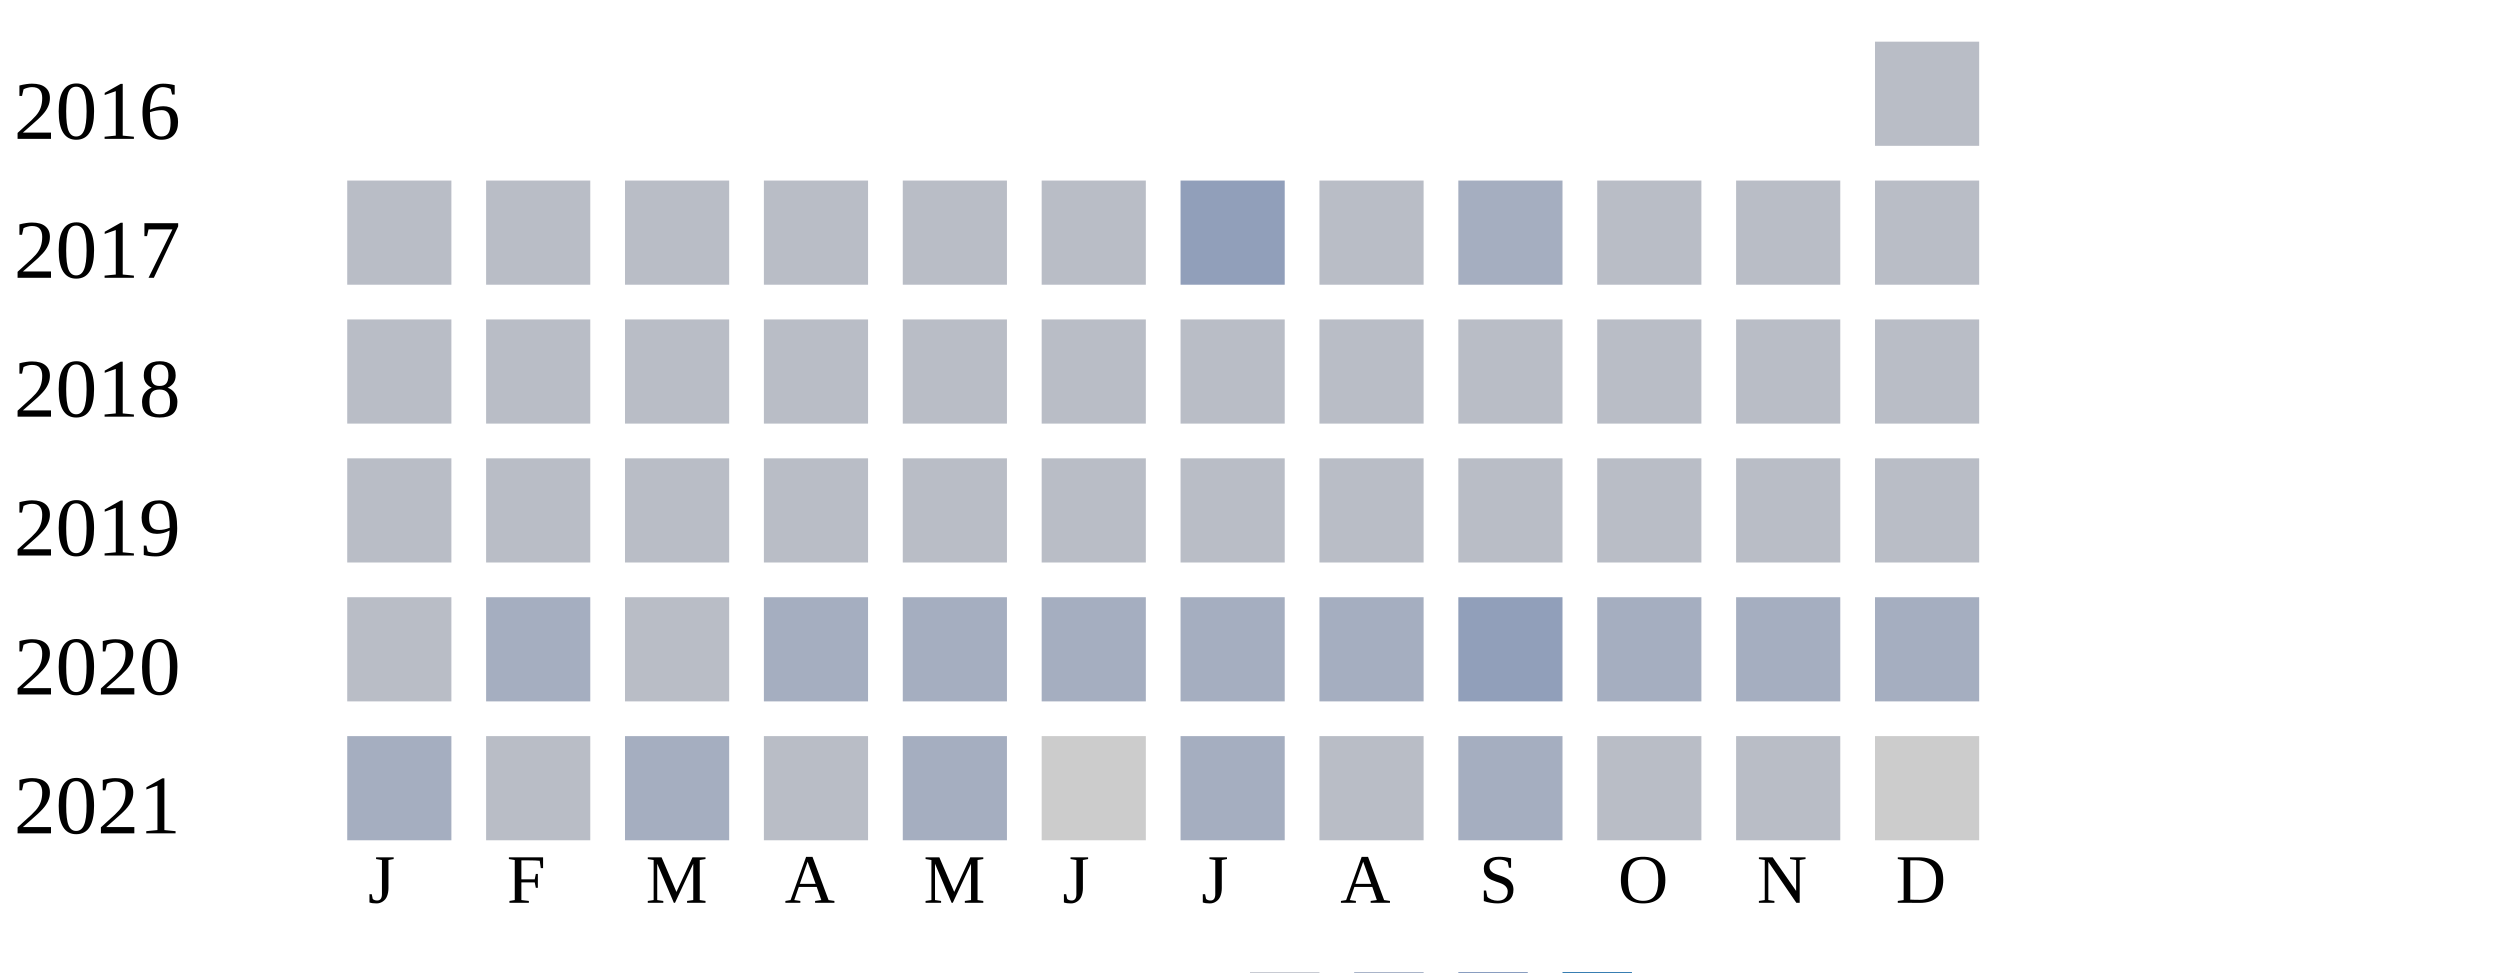
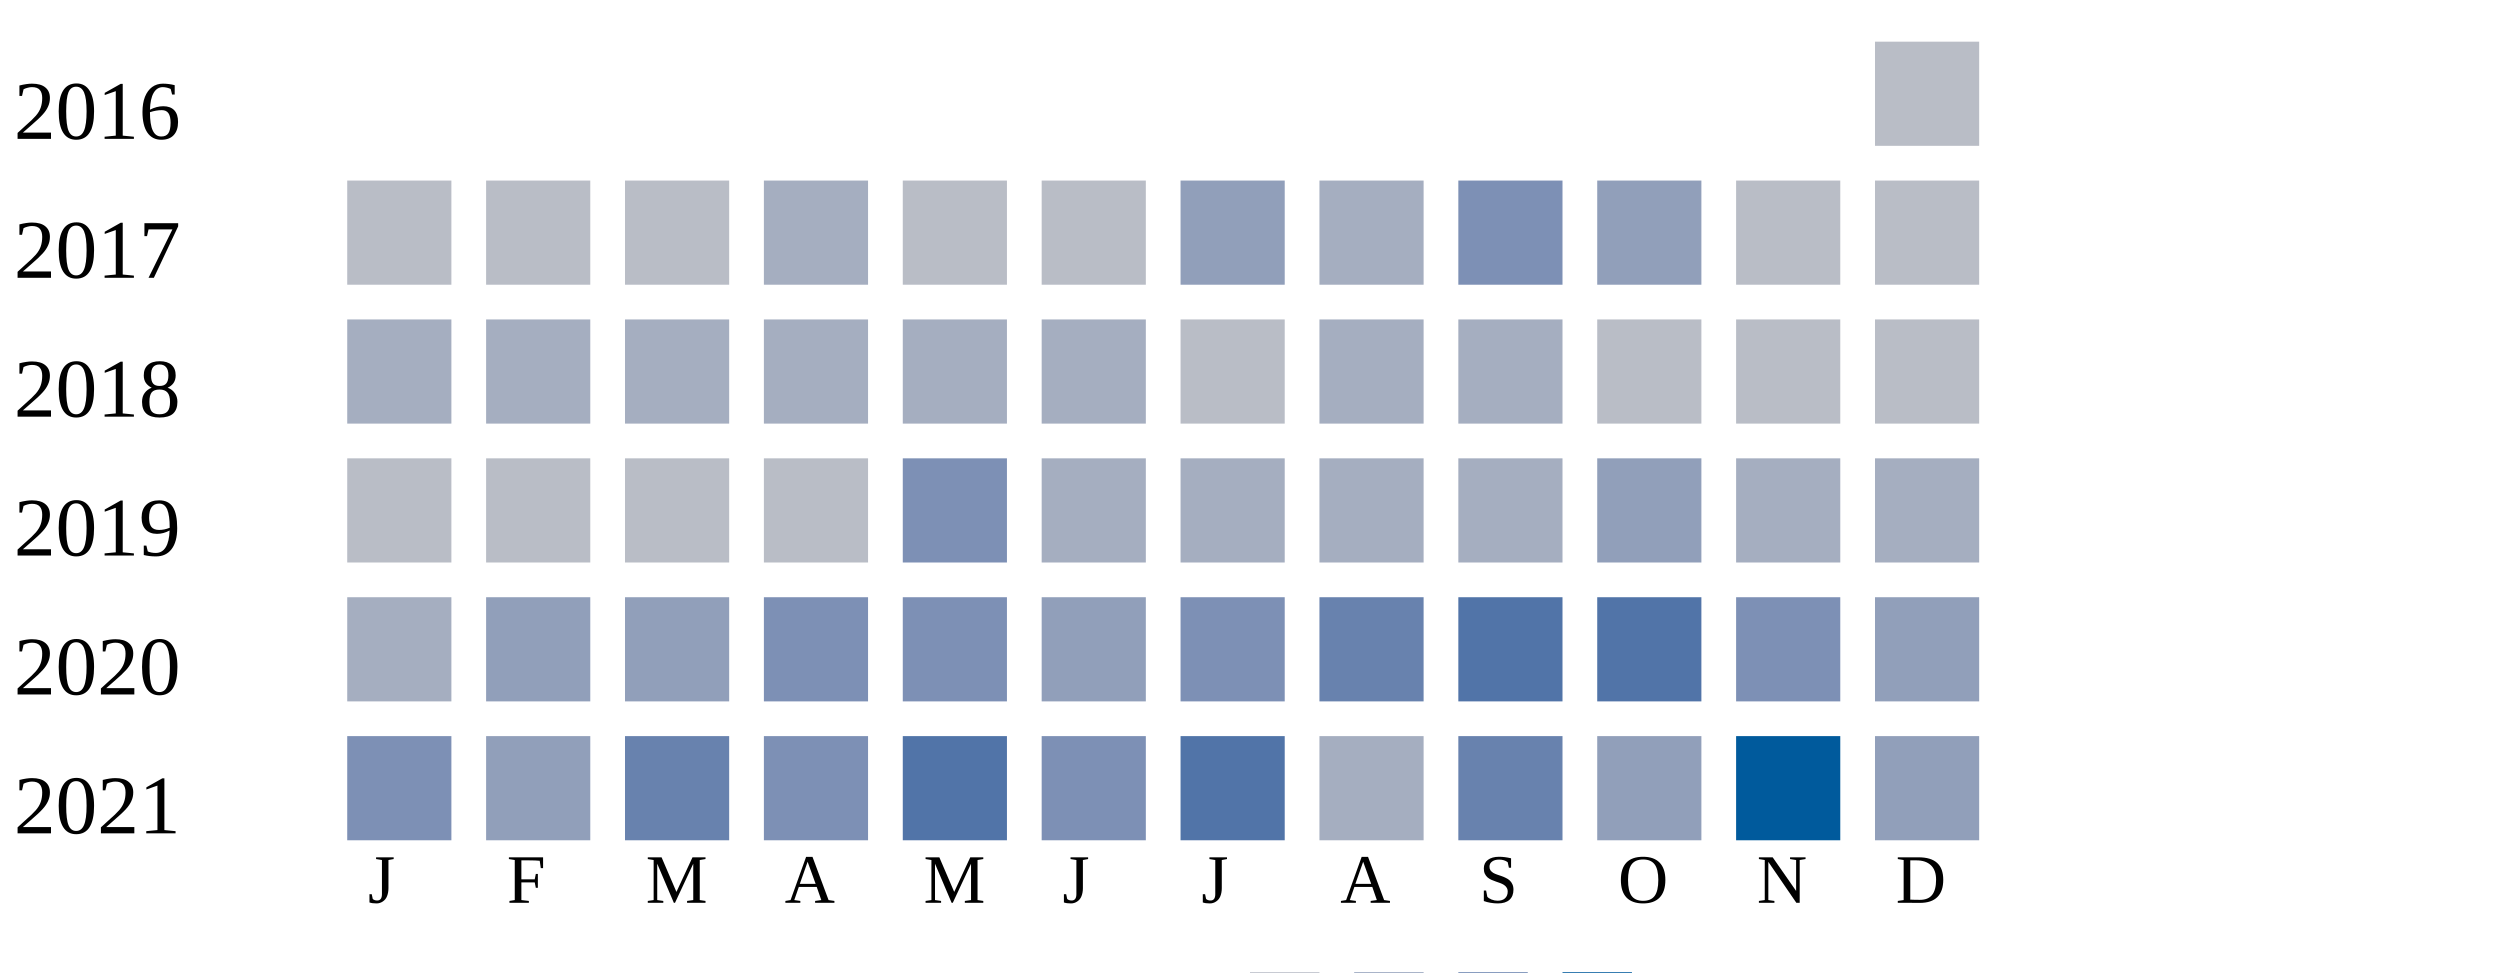
<svg xmlns="http://www.w3.org/2000/svg" width="360" height="140">
  <g transform="translate(0 0)">
    <text x="2" y="20">2016</text>
    <rect x="270" y="6" width="15" height="15" fill="#b9bdc6" />
  </g>
  <g transform="translate(0 20)">
    <text x="2" y="20">2017</text>
    <rect x="50" y="6" width="15" height="15" fill="#b9bdc6" />
    <rect x="70" y="6" width="15" height="15" fill="#b9bdc6" />
    <rect x="90" y="6" width="15" height="15" fill="#b9bdc6" />
-     <rect x="110" y="6" width="15" height="15" fill="#b9bdc6" />
+     <rect x="110" y="6" width="15" height="15" fill="#a5aec0" />
    <rect x="130" y="6" width="15" height="15" fill="#b9bdc6" />
    <rect x="150" y="6" width="15" height="15" fill="#b9bdc6" />
    <rect x="170" y="6" width="15" height="15" fill="#919fba" />
-     <rect x="190" y="6" width="15" height="15" fill="#b9bdc6" />
-     <rect x="210" y="6" width="15" height="15" fill="#a5aec0" />
-     <rect x="230" y="6" width="15" height="15" fill="#b9bdc6" />
+     <rect x="190" y="6" width="15" height="15" fill="#a5aec0" />
+     <rect x="210" y="6" width="15" height="15" fill="#7d90b5" />
+     <rect x="230" y="6" width="15" height="15" fill="#919fba" />
    <rect x="250" y="6" width="15" height="15" fill="#b9bdc6" />
    <rect x="270" y="6" width="15" height="15" fill="#b9bdc6" />
  </g>
  <g transform="translate(0 40)">
    <text x="2" y="20">2018</text>
-     <rect x="50" y="6" width="15" height="15" fill="#b9bdc6" />
-     <rect x="70" y="6" width="15" height="15" fill="#b9bdc6" />
-     <rect x="90" y="6" width="15" height="15" fill="#b9bdc6" />
-     <rect x="110" y="6" width="15" height="15" fill="#b9bdc6" />
-     <rect x="130" y="6" width="15" height="15" fill="#b9bdc6" />
-     <rect x="150" y="6" width="15" height="15" fill="#b9bdc6" />
+     <rect x="50" y="6" width="15" height="15" fill="#a5aec0" />
+     <rect x="70" y="6" width="15" height="15" fill="#a5aec0" />
+     <rect x="90" y="6" width="15" height="15" fill="#a5aec0" />
+     <rect x="110" y="6" width="15" height="15" fill="#a5aec0" />
+     <rect x="130" y="6" width="15" height="15" fill="#a5aec0" />
+     <rect x="150" y="6" width="15" height="15" fill="#a5aec0" />
    <rect x="170" y="6" width="15" height="15" fill="#b9bdc6" />
-     <rect x="190" y="6" width="15" height="15" fill="#b9bdc6" />
-     <rect x="210" y="6" width="15" height="15" fill="#b9bdc6" />
+     <rect x="190" y="6" width="15" height="15" fill="#a5aec0" />
+     <rect x="210" y="6" width="15" height="15" fill="#a5aec0" />
    <rect x="230" y="6" width="15" height="15" fill="#b9bdc6" />
    <rect x="250" y="6" width="15" height="15" fill="#b9bdc6" />
    <rect x="270" y="6" width="15" height="15" fill="#b9bdc6" />
  </g>
  <g transform="translate(0 60)">
    <text x="2" y="20">2019</text>
    <rect x="50" y="6" width="15" height="15" fill="#b9bdc6" />
    <rect x="70" y="6" width="15" height="15" fill="#b9bdc6" />
    <rect x="90" y="6" width="15" height="15" fill="#b9bdc6" />
    <rect x="110" y="6" width="15" height="15" fill="#b9bdc6" />
-     <rect x="130" y="6" width="15" height="15" fill="#b9bdc6" />
-     <rect x="150" y="6" width="15" height="15" fill="#b9bdc6" />
-     <rect x="170" y="6" width="15" height="15" fill="#b9bdc6" />
-     <rect x="190" y="6" width="15" height="15" fill="#b9bdc6" />
-     <rect x="210" y="6" width="15" height="15" fill="#b9bdc6" />
-     <rect x="230" y="6" width="15" height="15" fill="#b9bdc6" />
-     <rect x="250" y="6" width="15" height="15" fill="#b9bdc6" />
-     <rect x="270" y="6" width="15" height="15" fill="#b9bdc6" />
+     <rect x="130" y="6" width="15" height="15" fill="#7d90b5" />
+     <rect x="150" y="6" width="15" height="15" fill="#a5aec0" />
+     <rect x="170" y="6" width="15" height="15" fill="#a5aec0" />
+     <rect x="190" y="6" width="15" height="15" fill="#a5aec0" />
+     <rect x="210" y="6" width="15" height="15" fill="#a5aec0" />
+     <rect x="230" y="6" width="15" height="15" fill="#919fba" />
+     <rect x="250" y="6" width="15" height="15" fill="#a5aec0" />
+     <rect x="270" y="6" width="15" height="15" fill="#a5aec0" />
  </g>
  <g transform="translate(0 80)">
    <text x="2" y="20">2020</text>
-     <rect x="50" y="6" width="15" height="15" fill="#b9bdc6" />
-     <rect x="70" y="6" width="15" height="15" fill="#a5aec0" />
-     <rect x="90" y="6" width="15" height="15" fill="#b9bdc6" />
-     <rect x="110" y="6" width="15" height="15" fill="#a5aec0" />
-     <rect x="130" y="6" width="15" height="15" fill="#a5aec0" />
-     <rect x="150" y="6" width="15" height="15" fill="#a5aec0" />
-     <rect x="170" y="6" width="15" height="15" fill="#a5aec0" />
-     <rect x="190" y="6" width="15" height="15" fill="#a5aec0" />
-     <rect x="210" y="6" width="15" height="15" fill="#919fba" />
-     <rect x="230" y="6" width="15" height="15" fill="#a5aec0" />
-     <rect x="250" y="6" width="15" height="15" fill="#a5aec0" />
-     <rect x="270" y="6" width="15" height="15" fill="#a5aec0" />
+     <rect x="50" y="6" width="15" height="15" fill="#a5aec0" />
+     <rect x="70" y="6" width="15" height="15" fill="#919fba" />
+     <rect x="90" y="6" width="15" height="15" fill="#919fba" />
+     <rect x="110" y="6" width="15" height="15" fill="#7d90b5" />
+     <rect x="130" y="6" width="15" height="15" fill="#7d90b5" />
+     <rect x="150" y="6" width="15" height="15" fill="#919fba" />
+     <rect x="170" y="6" width="15" height="15" fill="#7d90b5" />
+     <rect x="190" y="6" width="15" height="15" fill="#6882ae" />
+     <rect x="210" y="6" width="15" height="15" fill="#5174a8" />
+     <rect x="230" y="6" width="15" height="15" fill="#5174a8" />
+     <rect x="250" y="6" width="15" height="15" fill="#7d90b5" />
+     <rect x="270" y="6" width="15" height="15" fill="#919fba" />
  </g>
  <g transform="translate(0 100)">
    <text x="2" y="20">2021</text>
-     <rect x="50" y="6" width="15" height="15" fill="#a5aec0" />
-     <rect x="70" y="6" width="15" height="15" fill="#b9bdc6" />
-     <rect x="90" y="6" width="15" height="15" fill="#a5aec0" />
-     <rect x="110" y="6" width="15" height="15" fill="#b9bdc6" />
-     <rect x="130" y="6" width="15" height="15" fill="#a5aec0" />
-     <rect x="150" y="6" width="15" height="15" fill="#cccccc" />
-     <rect x="170" y="6" width="15" height="15" fill="#a5aec0" />
-     <rect x="190" y="6" width="15" height="15" fill="#b9bdc6" />
-     <rect x="210" y="6" width="15" height="15" fill="#a5aec0" />
-     <rect x="230" y="6" width="15" height="15" fill="#b9bdc6" />
-     <rect x="250" y="6" width="15" height="15" fill="#b9bdc6" />
-     <rect x="270" y="6" width="15" height="15" fill="#cccccc" />
+     <rect x="50" y="6" width="15" height="15" fill="#7d90b5" />
+     <rect x="70" y="6" width="15" height="15" fill="#919fba" />
+     <rect x="90" y="6" width="15" height="15" fill="#6882ae" />
+     <rect x="110" y="6" width="15" height="15" fill="#7d90b5" />
+     <rect x="130" y="6" width="15" height="15" fill="#5174a8" />
+     <rect x="150" y="6" width="15" height="15" fill="#7d90b5" />
+     <rect x="170" y="6" width="15" height="15" fill="#5174a8" />
+     <rect x="190" y="6" width="15" height="15" fill="#a5aec0" />
+     <rect x="210" y="6" width="15" height="15" fill="#6882ae" />
+     <rect x="230" y="6" width="15" height="15" fill="#919fba" />
+     <rect x="250" y="6" width="15" height="15" fill="#005a9c" />
+     <rect x="270" y="6" width="15" height="15" fill="#919fba" />
  </g>
  <text style="font-size: 10px; text-align: center" x="53" y="130">J</text>
  <text style="font-size: 10px; text-align: center" x="73" y="130">F</text>
  <text style="font-size: 10px; text-align: center" x="93" y="130">M</text>
  <text style="font-size: 10px; text-align: center" x="113" y="130">A</text>
  <text style="font-size: 10px; text-align: center" x="133" y="130">M</text>
  <text style="font-size: 10px; text-align: center" x="153" y="130">J</text>
  <text style="font-size: 10px; text-align: center" x="173" y="130">J</text>
  <text style="font-size: 10px; text-align: center" x="193" y="130">A</text>
  <text style="font-size: 10px; text-align: center" x="213" y="130">S</text>
  <text style="font-size: 10px; text-align: center" x="233" y="130">O</text>
  <text style="font-size: 10px; text-align: center" x="253" y="130">N</text>
  <text style="font-size: 10px; text-align: center" x="273" y="130">D</text>
  <text style="font-size: 10px;" x="155" y="149">Less</text>
  <rect fill="#b9bdc6" width="10" height="10" x="180" y="140" />
  <rect fill="#919fba" width="10" height="10" x="195" y="140" />
  <rect fill="#6882ae" width="10" height="10" x="210" y="140" />
  <rect fill="#005a9c" width="10" height="10" x="225" y="140" />
  <text x="240" y="149" style="font-size: 10px;">More</text>
</svg>
